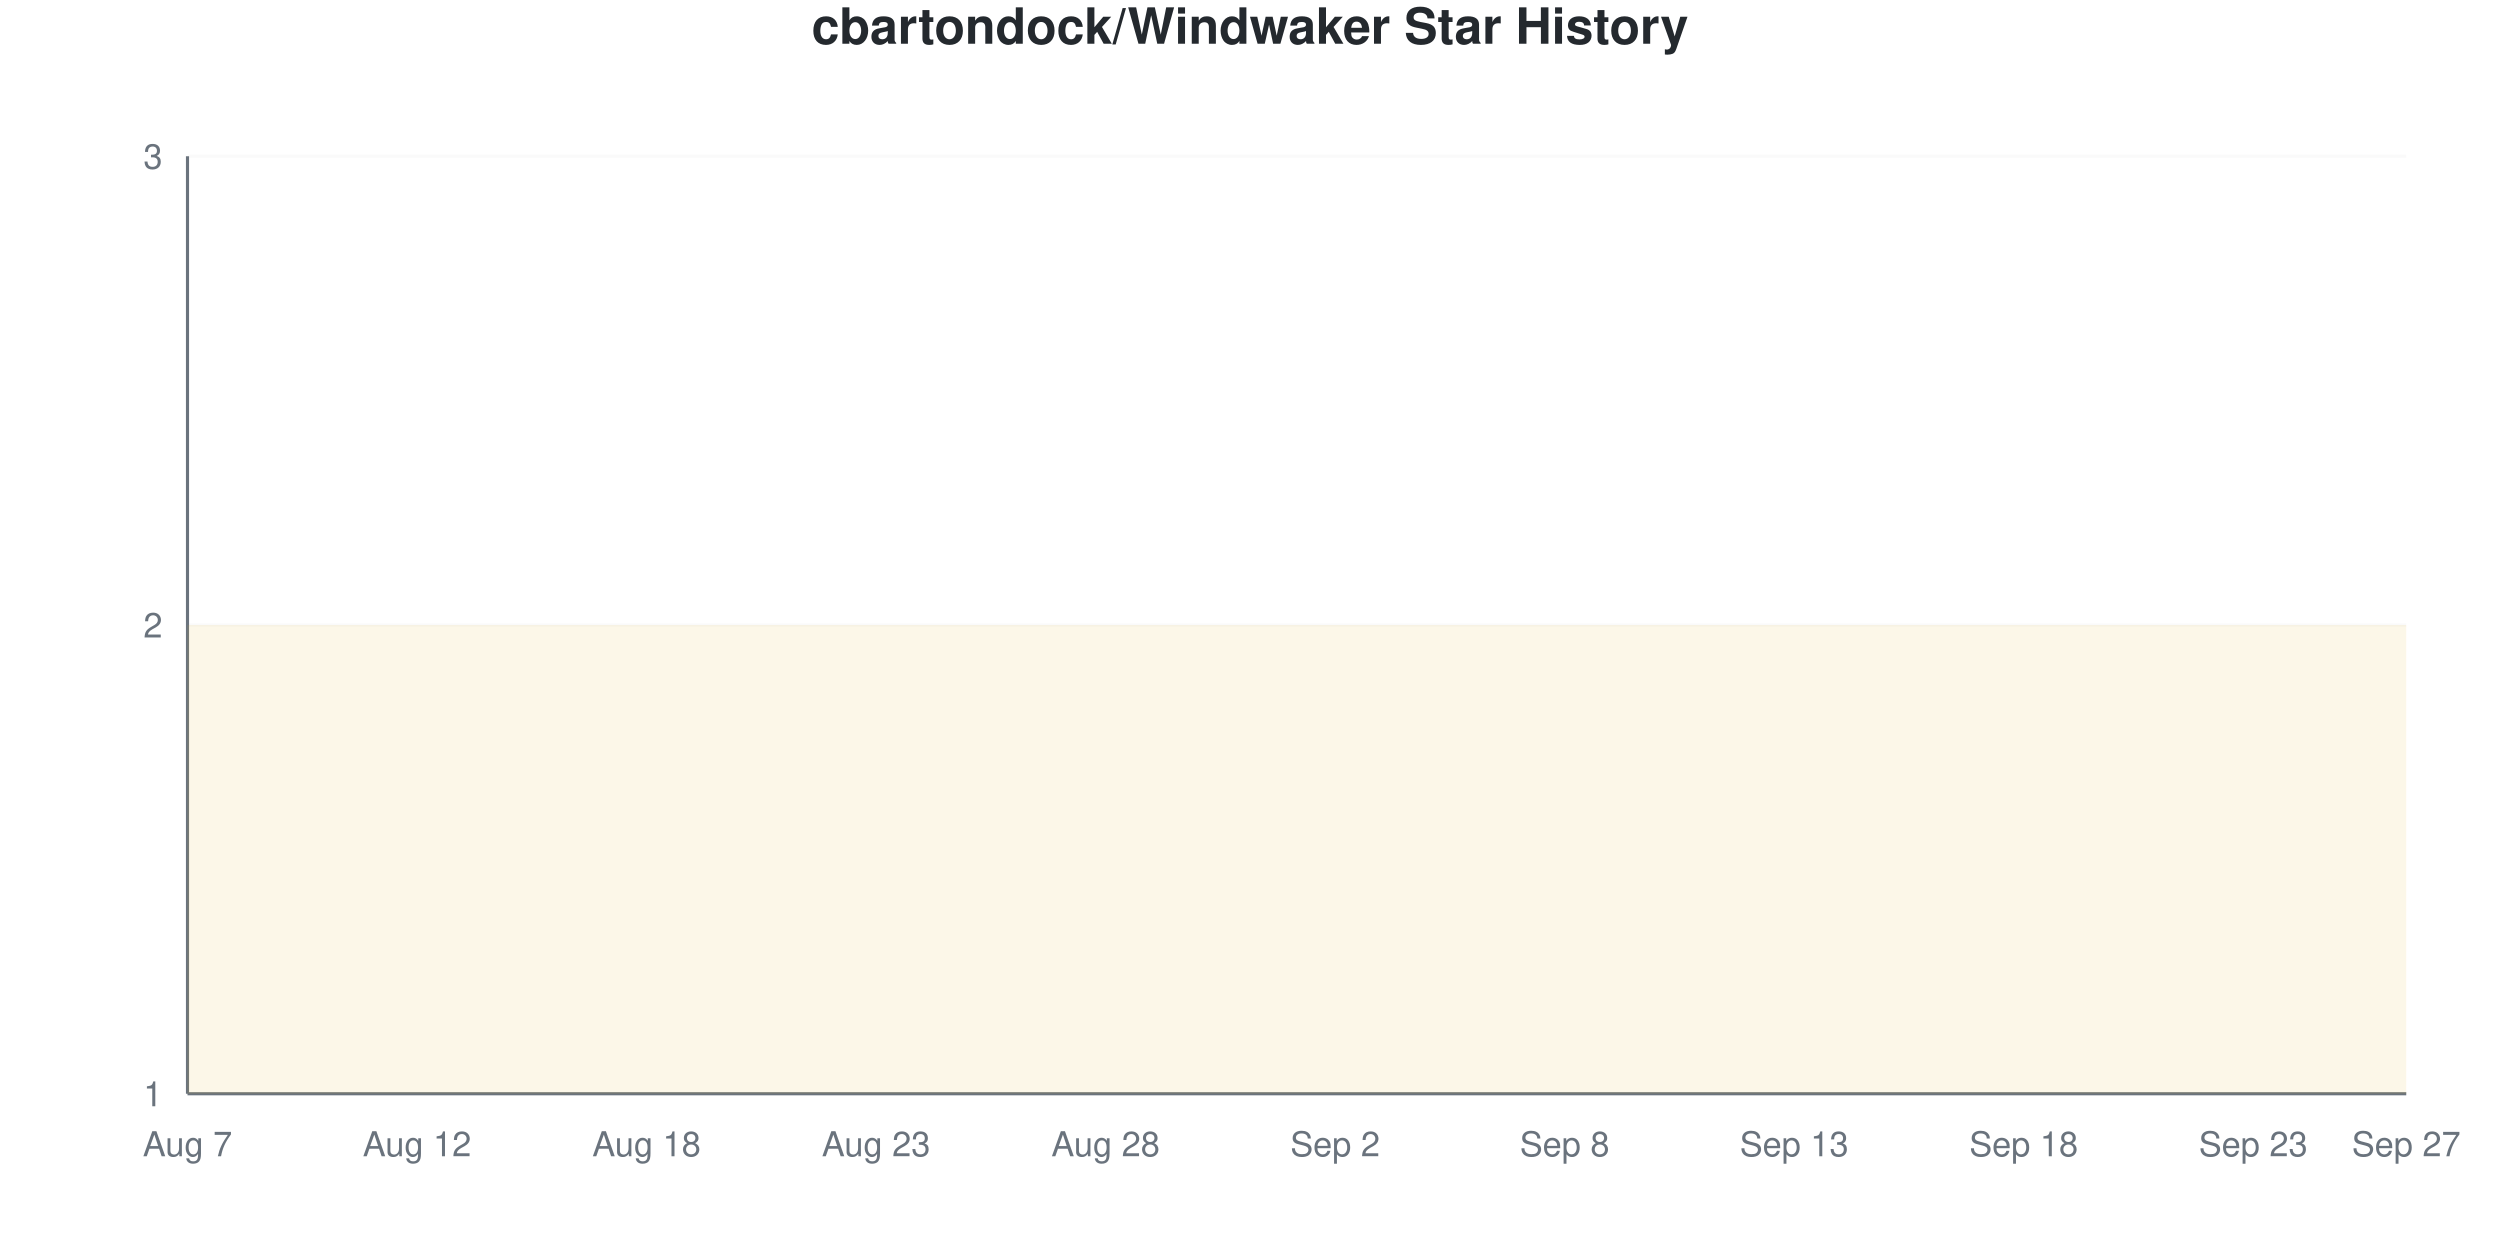
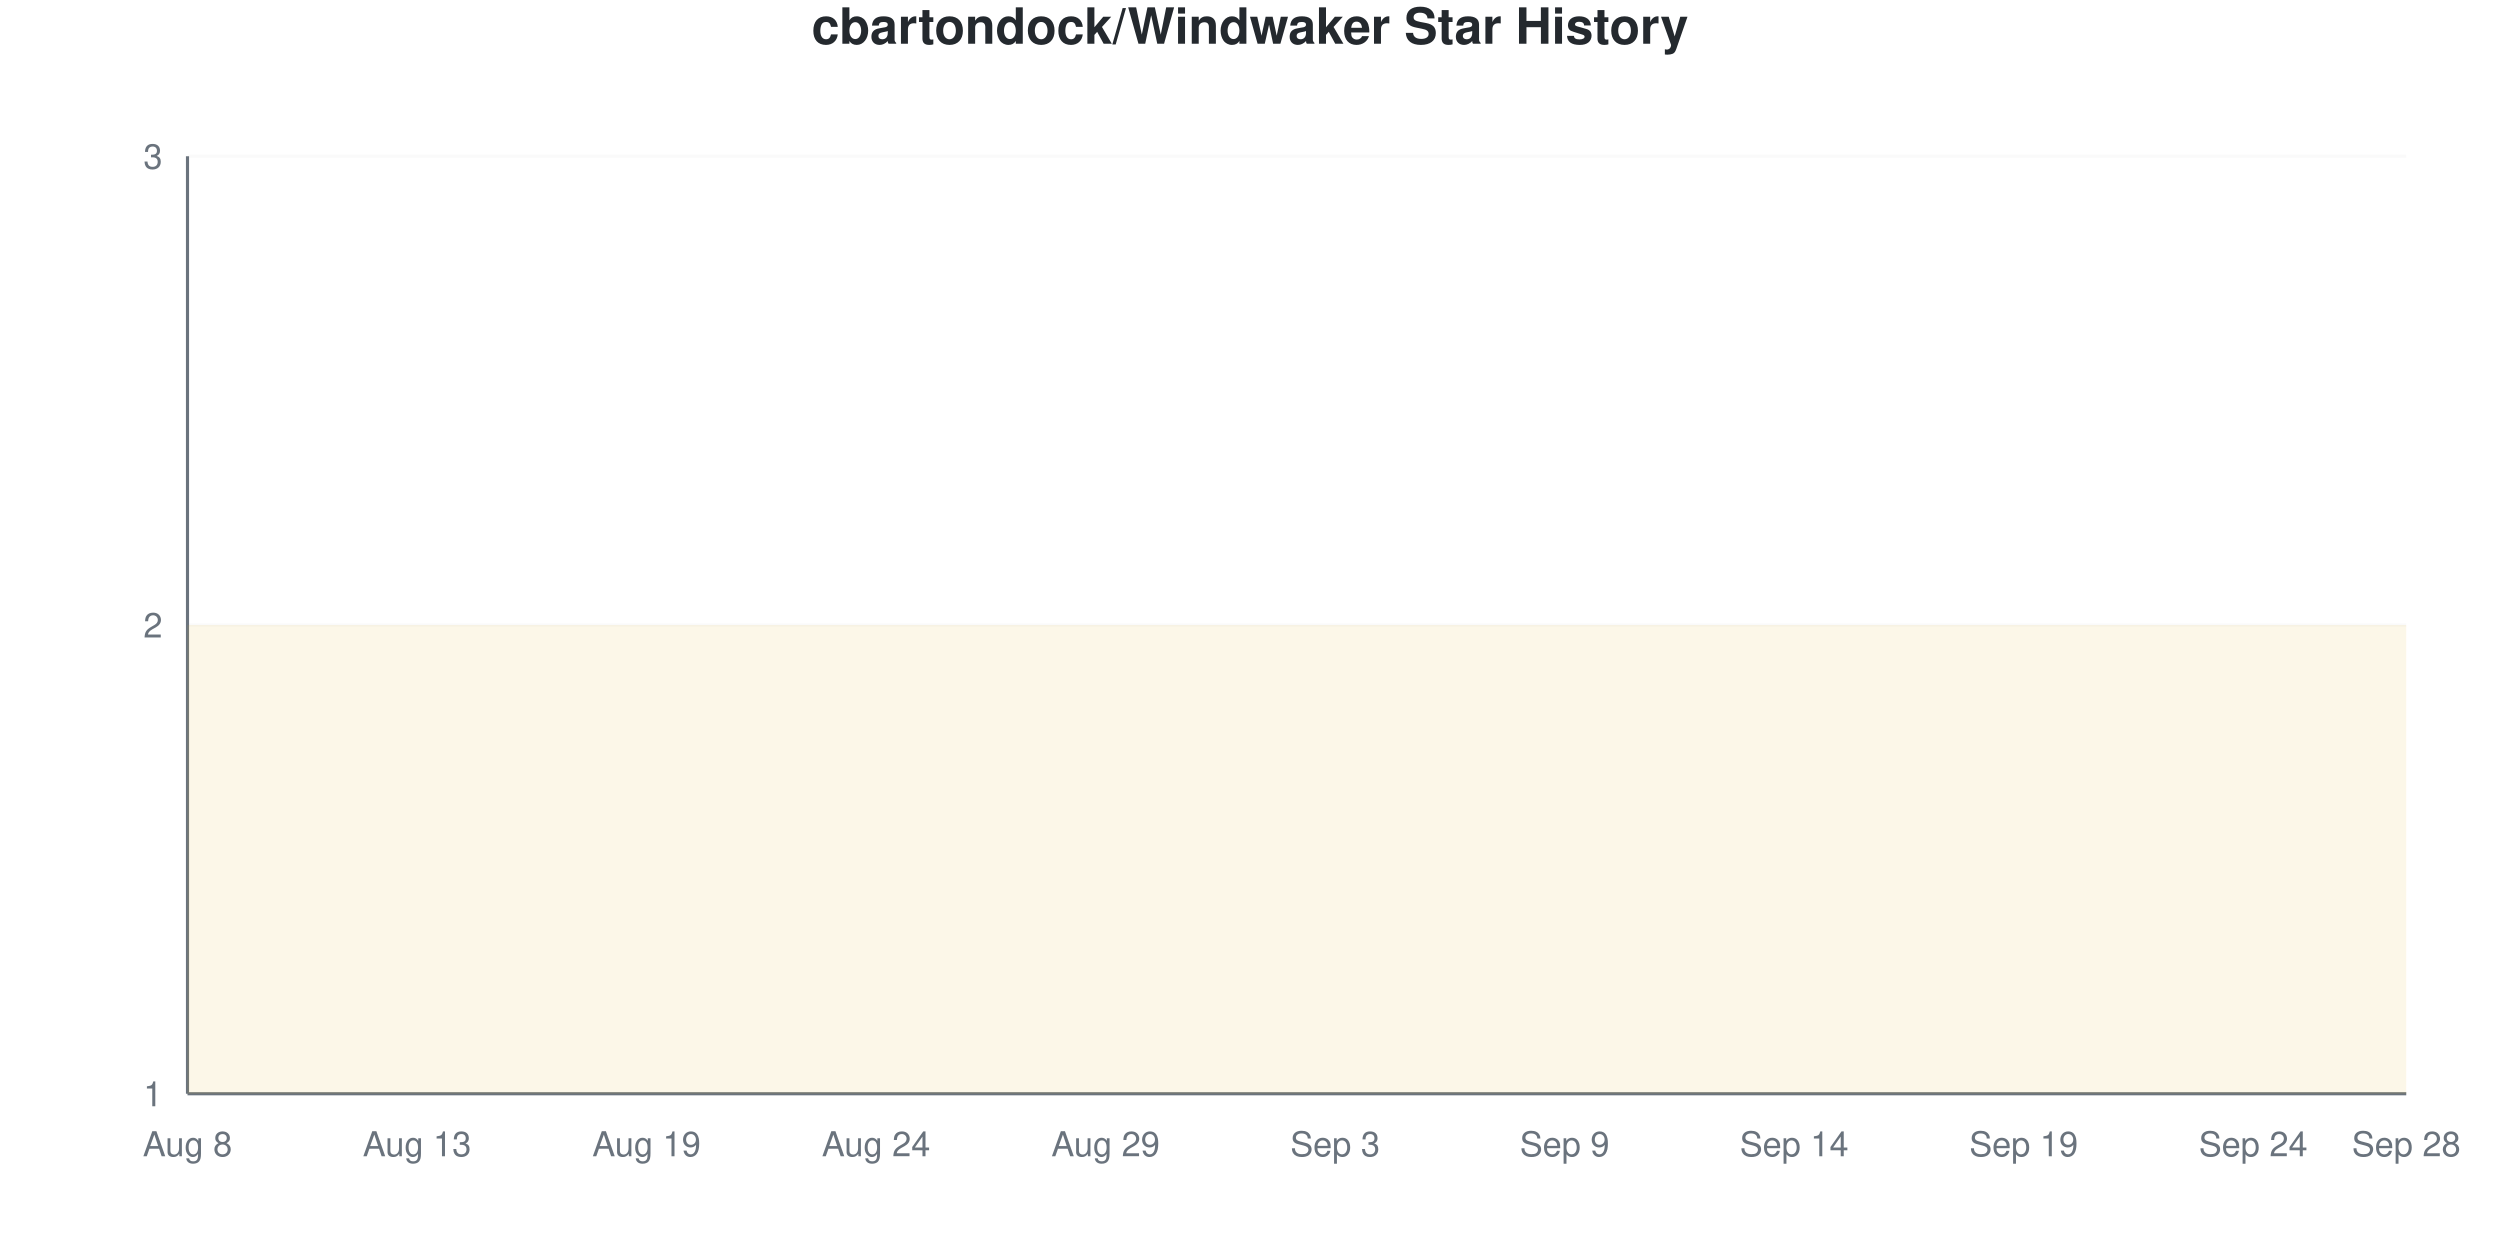
<svg xmlns="http://www.w3.org/2000/svg" viewBox="0 0 800 400" width="800" height="400">
  <style>
    @keyframes drawLine {
      to { stroke-dashoffset: 0; }
    }
    @keyframes fadeInPoint {
      from { opacity: 0; }
      to { opacity: 1; }
    }
    .data-line-0 {
      stroke-dasharray: 1290;
      stroke-dashoffset: 1290;
      animation: drawLine 2s ease-out forwards;
    }
    .data-point {
      opacity: 0;
      animation: fadeInPoint 0.5s ease-out forwards;
    }
    .chart-bg { fill: #fff; }
    .chart-text { fill: #24292e; }
    .chart-muted { fill: #6a737d; }
    .chart-grid { stroke: #eee; }
    .chart-axis { stroke: #6a737d; }
    @media (prefers-color-scheme: dark) {
      .chart-bg { fill: #0d1117; }
      .chart-text { fill: #e6edf3; }
      .chart-muted { fill: #8b949e; }
      .chart-grid { stroke: #21262d; }
      .chart-axis { stroke: #8b949e; }
    }
  </style>
  <rect width="800" height="400" class="chart-bg" />
  <text x="400" y="14" text-anchor="middle" class="chart-text" font-size="16" font-weight="bold" font-family="-apple-system, BlinkMacSystemFont, 'Segoe UI', Helvetica, Arial, sans-serif">cbartondock/Windwaker Star History</text>
  <g class="grid">
    <line x1="60" y1="350" x2="770" y2="350" class="chart-grid" stroke-opacity="0.3" />
    <text x="52" y="354" text-anchor="end" class="chart-muted" font-size="11" font-family="-apple-system, BlinkMacSystemFont, 'Segoe UI', Helvetica, Arial, sans-serif">1</text>
    <line x1="60" y1="200" x2="770" y2="200" class="chart-grid" stroke-opacity="0.3" />
    <text x="52" y="204" text-anchor="end" class="chart-muted" font-size="11" font-family="-apple-system, BlinkMacSystemFont, 'Segoe UI', Helvetica, Arial, sans-serif">2</text>
    <line x1="60" y1="50" x2="770" y2="50" class="chart-grid" stroke-opacity="0.3" />
    <text x="52" y="54" text-anchor="end" class="chart-muted" font-size="11" font-family="-apple-system, BlinkMacSystemFont, 'Segoe UI', Helvetica, Arial, sans-serif">3</text>
  </g>
  <g class="milestones">
    
  </g>
  <g class="x-axis">
-     <text x="60" y="370" text-anchor="middle" class="chart-muted" font-size="11" font-family="-apple-system, BlinkMacSystemFont, 'Segoe UI', Helvetica, Arial, sans-serif">Aug 7</text>
-     <text x="133.448" y="370" text-anchor="middle" class="chart-muted" font-size="11" font-family="-apple-system, BlinkMacSystemFont, 'Segoe UI', Helvetica, Arial, sans-serif">Aug 12</text>
-     <text x="206.897" y="370" text-anchor="middle" class="chart-muted" font-size="11" font-family="-apple-system, BlinkMacSystemFont, 'Segoe UI', Helvetica, Arial, sans-serif">Aug 18</text>
-     <text x="280.345" y="370" text-anchor="middle" class="chart-muted" font-size="11" font-family="-apple-system, BlinkMacSystemFont, 'Segoe UI', Helvetica, Arial, sans-serif">Aug 23</text>
-     <text x="353.793" y="370" text-anchor="middle" class="chart-muted" font-size="11" font-family="-apple-system, BlinkMacSystemFont, 'Segoe UI', Helvetica, Arial, sans-serif">Aug 28</text>
-     <text x="427.241" y="370" text-anchor="middle" class="chart-muted" font-size="11" font-family="-apple-system, BlinkMacSystemFont, 'Segoe UI', Helvetica, Arial, sans-serif">Sep 2</text>
-     <text x="500.69" y="370" text-anchor="middle" class="chart-muted" font-size="11" font-family="-apple-system, BlinkMacSystemFont, 'Segoe UI', Helvetica, Arial, sans-serif">Sep 8</text>
-     <text x="574.138" y="370" text-anchor="middle" class="chart-muted" font-size="11" font-family="-apple-system, BlinkMacSystemFont, 'Segoe UI', Helvetica, Arial, sans-serif">Sep 13</text>
-     <text x="647.586" y="370" text-anchor="middle" class="chart-muted" font-size="11" font-family="-apple-system, BlinkMacSystemFont, 'Segoe UI', Helvetica, Arial, sans-serif">Sep 18</text>
-     <text x="721.034" y="370" text-anchor="middle" class="chart-muted" font-size="11" font-family="-apple-system, BlinkMacSystemFont, 'Segoe UI', Helvetica, Arial, sans-serif">Sep 23</text>
-     <text x="770" y="370" text-anchor="middle" class="chart-muted" font-size="11" font-family="-apple-system, BlinkMacSystemFont, 'Segoe UI', Helvetica, Arial, sans-serif">Sep 27</text>
+     <text x="60" y="370" text-anchor="middle" class="chart-muted" font-size="11" font-family="-apple-system, BlinkMacSystemFont, 'Segoe UI', Helvetica, Arial, sans-serif">Aug 8</text>
+     <text x="133.448" y="370" text-anchor="middle" class="chart-muted" font-size="11" font-family="-apple-system, BlinkMacSystemFont, 'Segoe UI', Helvetica, Arial, sans-serif">Aug 13</text>
+     <text x="206.897" y="370" text-anchor="middle" class="chart-muted" font-size="11" font-family="-apple-system, BlinkMacSystemFont, 'Segoe UI', Helvetica, Arial, sans-serif">Aug 19</text>
+     <text x="280.345" y="370" text-anchor="middle" class="chart-muted" font-size="11" font-family="-apple-system, BlinkMacSystemFont, 'Segoe UI', Helvetica, Arial, sans-serif">Aug 24</text>
+     <text x="353.793" y="370" text-anchor="middle" class="chart-muted" font-size="11" font-family="-apple-system, BlinkMacSystemFont, 'Segoe UI', Helvetica, Arial, sans-serif">Aug 29</text>
+     <text x="427.241" y="370" text-anchor="middle" class="chart-muted" font-size="11" font-family="-apple-system, BlinkMacSystemFont, 'Segoe UI', Helvetica, Arial, sans-serif">Sep 3</text>
+     <text x="500.69" y="370" text-anchor="middle" class="chart-muted" font-size="11" font-family="-apple-system, BlinkMacSystemFont, 'Segoe UI', Helvetica, Arial, sans-serif">Sep 9</text>
+     <text x="574.138" y="370" text-anchor="middle" class="chart-muted" font-size="11" font-family="-apple-system, BlinkMacSystemFont, 'Segoe UI', Helvetica, Arial, sans-serif">Sep 14</text>
+     <text x="647.586" y="370" text-anchor="middle" class="chart-muted" font-size="11" font-family="-apple-system, BlinkMacSystemFont, 'Segoe UI', Helvetica, Arial, sans-serif">Sep 19</text>
+     <text x="721.034" y="370" text-anchor="middle" class="chart-muted" font-size="11" font-family="-apple-system, BlinkMacSystemFont, 'Segoe UI', Helvetica, Arial, sans-serif">Sep 24</text>
+     <text x="770" y="370" text-anchor="middle" class="chart-muted" font-size="11" font-family="-apple-system, BlinkMacSystemFont, 'Segoe UI', Helvetica, Arial, sans-serif">Sep 28</text>
  </g>
  <line x1="60" y1="50" x2="60" y2="350" class="chart-axis" stroke-width="1" />
  <line x1="60" y1="350" x2="770" y2="350" class="chart-axis" stroke-width="1" />
  <path d="M60,350 L60,200 C68.161,200 76.322,200 84.483,200 C92.644,200 100.805,200 108.966,200 C117.126,200 125.287,200 133.448,200 C141.609,200 149.77,200 157.931,200 C166.092,200 174.253,200 182.414,200 C190.575,200 198.736,200 206.897,200 C215.057,200 223.218,200 231.379,200 C239.54,200 247.701,200 255.862,200 C264.023,200 272.184,200 280.345,200 C288.506,200 296.667,200 304.828,200 C312.989,200 321.149,200 329.31,200 C337.471,200 345.632,200 353.793,200 C361.954,200 370.115,200 378.276,200 C386.437,200 394.598,200 402.759,200 C410.92,200 419.08,200 427.241,200 C435.402,200 443.563,200 451.724,200 C459.885,200 468.046,200 476.207,200 C484.368,200 492.529,200 500.69,200 C508.851,200 517.011,200 525.172,200 C533.333,200 541.494,200 549.655,200 C557.816,200 565.977,200 574.138,200 C582.299,200 590.46,200 598.621,200 C606.782,200 614.943,200 623.103,200 C631.264,200 639.425,200 647.586,200 C655.747,200 663.908,200 672.069,200 C680.23,200 688.391,200 696.552,200 C704.713,200 712.874,200 721.034,200 C729.195,200 737.356,200 745.517,200 C753.678,200 761.839,200 770,200 L770,350 L60,350 Z" fill="#dfb317" fill-opacity="0.1" />
  <path d="M60,350 L60,200 C68.161,200 76.322,200 84.483,200 C92.644,200 100.805,200 108.966,200 C117.126,200 125.287,200 133.448,200 C141.609,200 149.77,200 157.931,200 C166.092,200 174.253,200 182.414,200 C190.575,200 198.736,200 206.897,200 C215.057,200 223.218,200 231.379,200 C239.54,200 247.701,200 255.862,200 C264.023,200 272.184,200 280.345,200 C288.506,200 296.667,200 304.828,200 C312.989,200 321.149,200 329.31,200 C337.471,200 345.632,200 353.793,200 C361.954,200 370.115,200 378.276,200 C386.437,200 394.598,200 402.759,200 C410.92,200 419.08,200 427.241,200 C435.402,200 443.563,200 451.724,200 C459.885,200 468.046,200 476.207,200 C484.368,200 492.529,200 500.69,200 C508.851,200 517.011,200 525.172,200 C533.333,200 541.494,200 549.655,200 C557.816,200 565.977,200 574.138,200 C582.299,200 590.46,200 598.621,200 C606.782,200 614.943,200 623.103,200 C631.264,200 639.425,200 647.586,200 C655.747,200 663.908,200 672.069,200 C680.23,200 688.391,200 696.552,200 C704.713,200 712.874,200 721.034,200 C729.195,200 737.356,200 745.517,200 C753.678,200 761.839,200 770,200" fill="none" stroke="#dfb317" stroke-width="2.5" class="data-line-0" />
  <g class="points">
    <circle cx="60" cy="200" r="4" fill="#dfb317" class="data-point" style="animation-delay: 1.50s" />
    <circle cx="84.483" cy="200" r="4" fill="#dfb317" class="data-point" style="animation-delay: 1.55s" />
    <circle cx="108.966" cy="200" r="4" fill="#dfb317" class="data-point" style="animation-delay: 1.60s" />
    <circle cx="133.448" cy="200" r="4" fill="#dfb317" class="data-point" style="animation-delay: 1.65s" />
    <circle cx="157.931" cy="200" r="4" fill="#dfb317" class="data-point" style="animation-delay: 1.70s" />
    <circle cx="182.414" cy="200" r="4" fill="#dfb317" class="data-point" style="animation-delay: 1.75s" />
    <circle cx="206.897" cy="200" r="4" fill="#dfb317" class="data-point" style="animation-delay: 1.80s" />
    <circle cx="231.379" cy="200" r="4" fill="#dfb317" class="data-point" style="animation-delay: 1.85s" />
    <circle cx="255.862" cy="200" r="4" fill="#dfb317" class="data-point" style="animation-delay: 1.90s" />
    <circle cx="280.345" cy="200" r="4" fill="#dfb317" class="data-point" style="animation-delay: 1.95s" />
    <circle cx="304.828" cy="200" r="4" fill="#dfb317" class="data-point" style="animation-delay: 2.00s" />
    <circle cx="329.31" cy="200" r="4" fill="#dfb317" class="data-point" style="animation-delay: 2.05s" />
    <circle cx="353.793" cy="200" r="4" fill="#dfb317" class="data-point" style="animation-delay: 2.10s" />
    <circle cx="378.276" cy="200" r="4" fill="#dfb317" class="data-point" style="animation-delay: 2.15s" />
    <circle cx="402.759" cy="200" r="4" fill="#dfb317" class="data-point" style="animation-delay: 2.20s" />
    <circle cx="427.241" cy="200" r="4" fill="#dfb317" class="data-point" style="animation-delay: 2.25s" />
    <circle cx="451.724" cy="200" r="4" fill="#dfb317" class="data-point" style="animation-delay: 2.30s" />
    <circle cx="476.207" cy="200" r="4" fill="#dfb317" class="data-point" style="animation-delay: 2.35s" />
    <circle cx="500.69" cy="200" r="4" fill="#dfb317" class="data-point" style="animation-delay: 2.40s" />
    <circle cx="525.172" cy="200" r="4" fill="#dfb317" class="data-point" style="animation-delay: 2.45s" />
    <circle cx="549.655" cy="200" r="4" fill="#dfb317" class="data-point" style="animation-delay: 2.50s" />
    <circle cx="574.138" cy="200" r="4" fill="#dfb317" class="data-point" style="animation-delay: 2.55s" />
    <circle cx="598.621" cy="200" r="4" fill="#dfb317" class="data-point" style="animation-delay: 2.60s" />
    <circle cx="623.103" cy="200" r="4" fill="#dfb317" class="data-point" style="animation-delay: 2.65s" />
    <circle cx="647.586" cy="200" r="4" fill="#dfb317" class="data-point" style="animation-delay: 2.70s" />
    <circle cx="672.069" cy="200" r="4" fill="#dfb317" class="data-point" style="animation-delay: 2.75s" />
    <circle cx="696.552" cy="200" r="4" fill="#dfb317" class="data-point" style="animation-delay: 2.80s" />
    <circle cx="721.034" cy="200" r="4" fill="#dfb317" class="data-point" style="animation-delay: 2.85s" />
    <circle cx="745.517" cy="200" r="4" fill="#dfb317" class="data-point" style="animation-delay: 2.90s" />
    <circle cx="770" cy="200" r="4" fill="#dfb317" class="data-point" style="animation-delay: 2.95s" />
  </g>
</svg>
